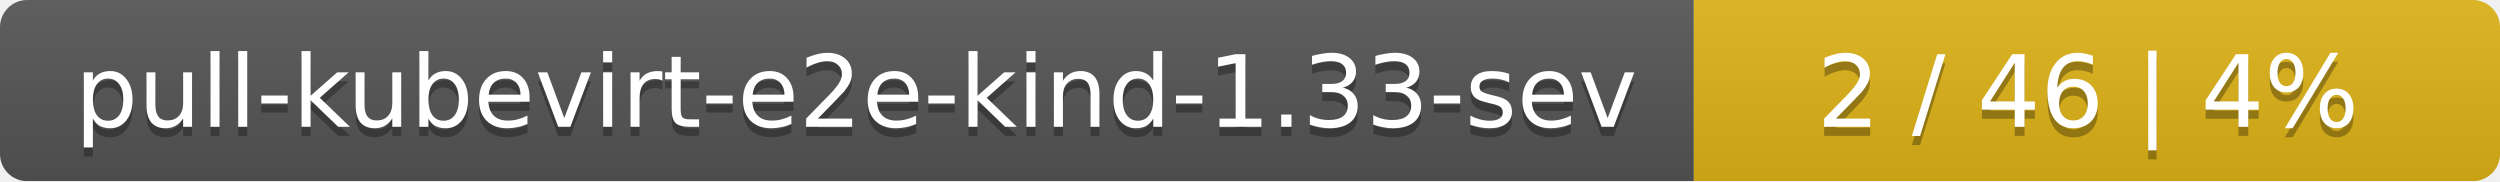
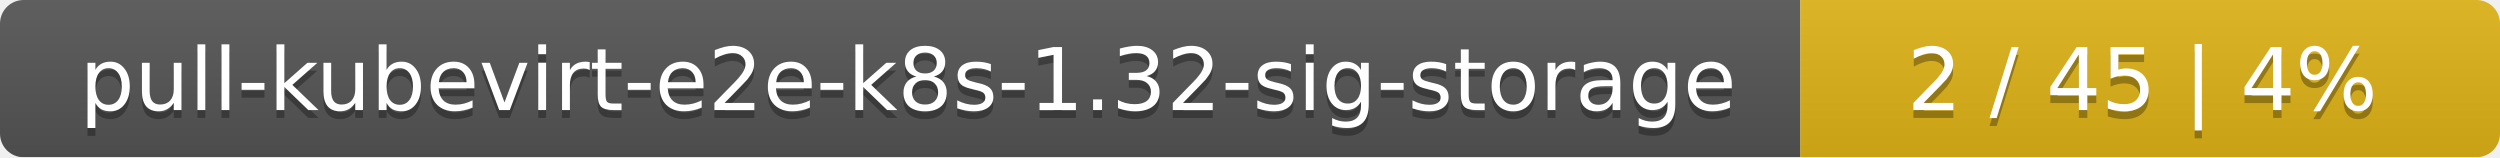
- <svg xmlns="http://www.w3.org/2000/svg" width="276" height="20">
+ <svg xmlns="http://www.w3.org/2000/svg" width="318" height="20">
  <linearGradient id="smooth" x2="0" y2="100%">
    <stop offset="0" stop-color="#bbb" stop-opacity=".1" />
    <stop offset="1" stop-opacity=".1" />
  </linearGradient>
  <mask id="round">
-     <rect width="276" height="20" rx="3" fill="#fff" />
+     <rect width="318" height="20" rx="3" fill="#fff" />
  </mask>
  <g mask="url(#round)">
-     <rect width="187" height="20" fill="#555" />
-     <rect x="187" width="89" height="20" fill="#dfb317" />
-     <rect width="276" height="20" fill="url(#smooth)" />
+     <rect width="229" height="20" fill="#555" />
+     <rect x="229" width="89" height="20" fill="#dfb317" />
+     <rect width="318" height="20" fill="url(#smooth)" />
  </g>
  <g fill="#fff" text-anchor="middle" font-family="DejaVu Sans,Verdana,Geneva,sans-serif" font-size="11">
-     <text x="94.5" y="15" fill="#010101" fill-opacity=".3">pull-kubevirt-e2e-kind-1.33-sev</text>
-     <text x="94.5" y="14">pull-kubevirt-e2e-kind-1.33-sev</text>
-     <text x="230.5" y="15" fill="#010101" fill-opacity=".3">2 / 46    |    4%</text>
-     <text x="230.5" y="14">2 / 46    |    4%</text>
+     <text x="115.5" y="15" fill="#010101" fill-opacity=".3">pull-kubevirt-e2e-k8s-1.32-sig-storage</text>
+     <text x="115.5" y="14">pull-kubevirt-e2e-k8s-1.32-sig-storage</text>
+     <text x="272.5" y="15" fill="#010101" fill-opacity=".3">2 / 45    |    4%</text>
+     <text x="272.5" y="14">2 / 45    |    4%</text>
  </g>
</svg>
